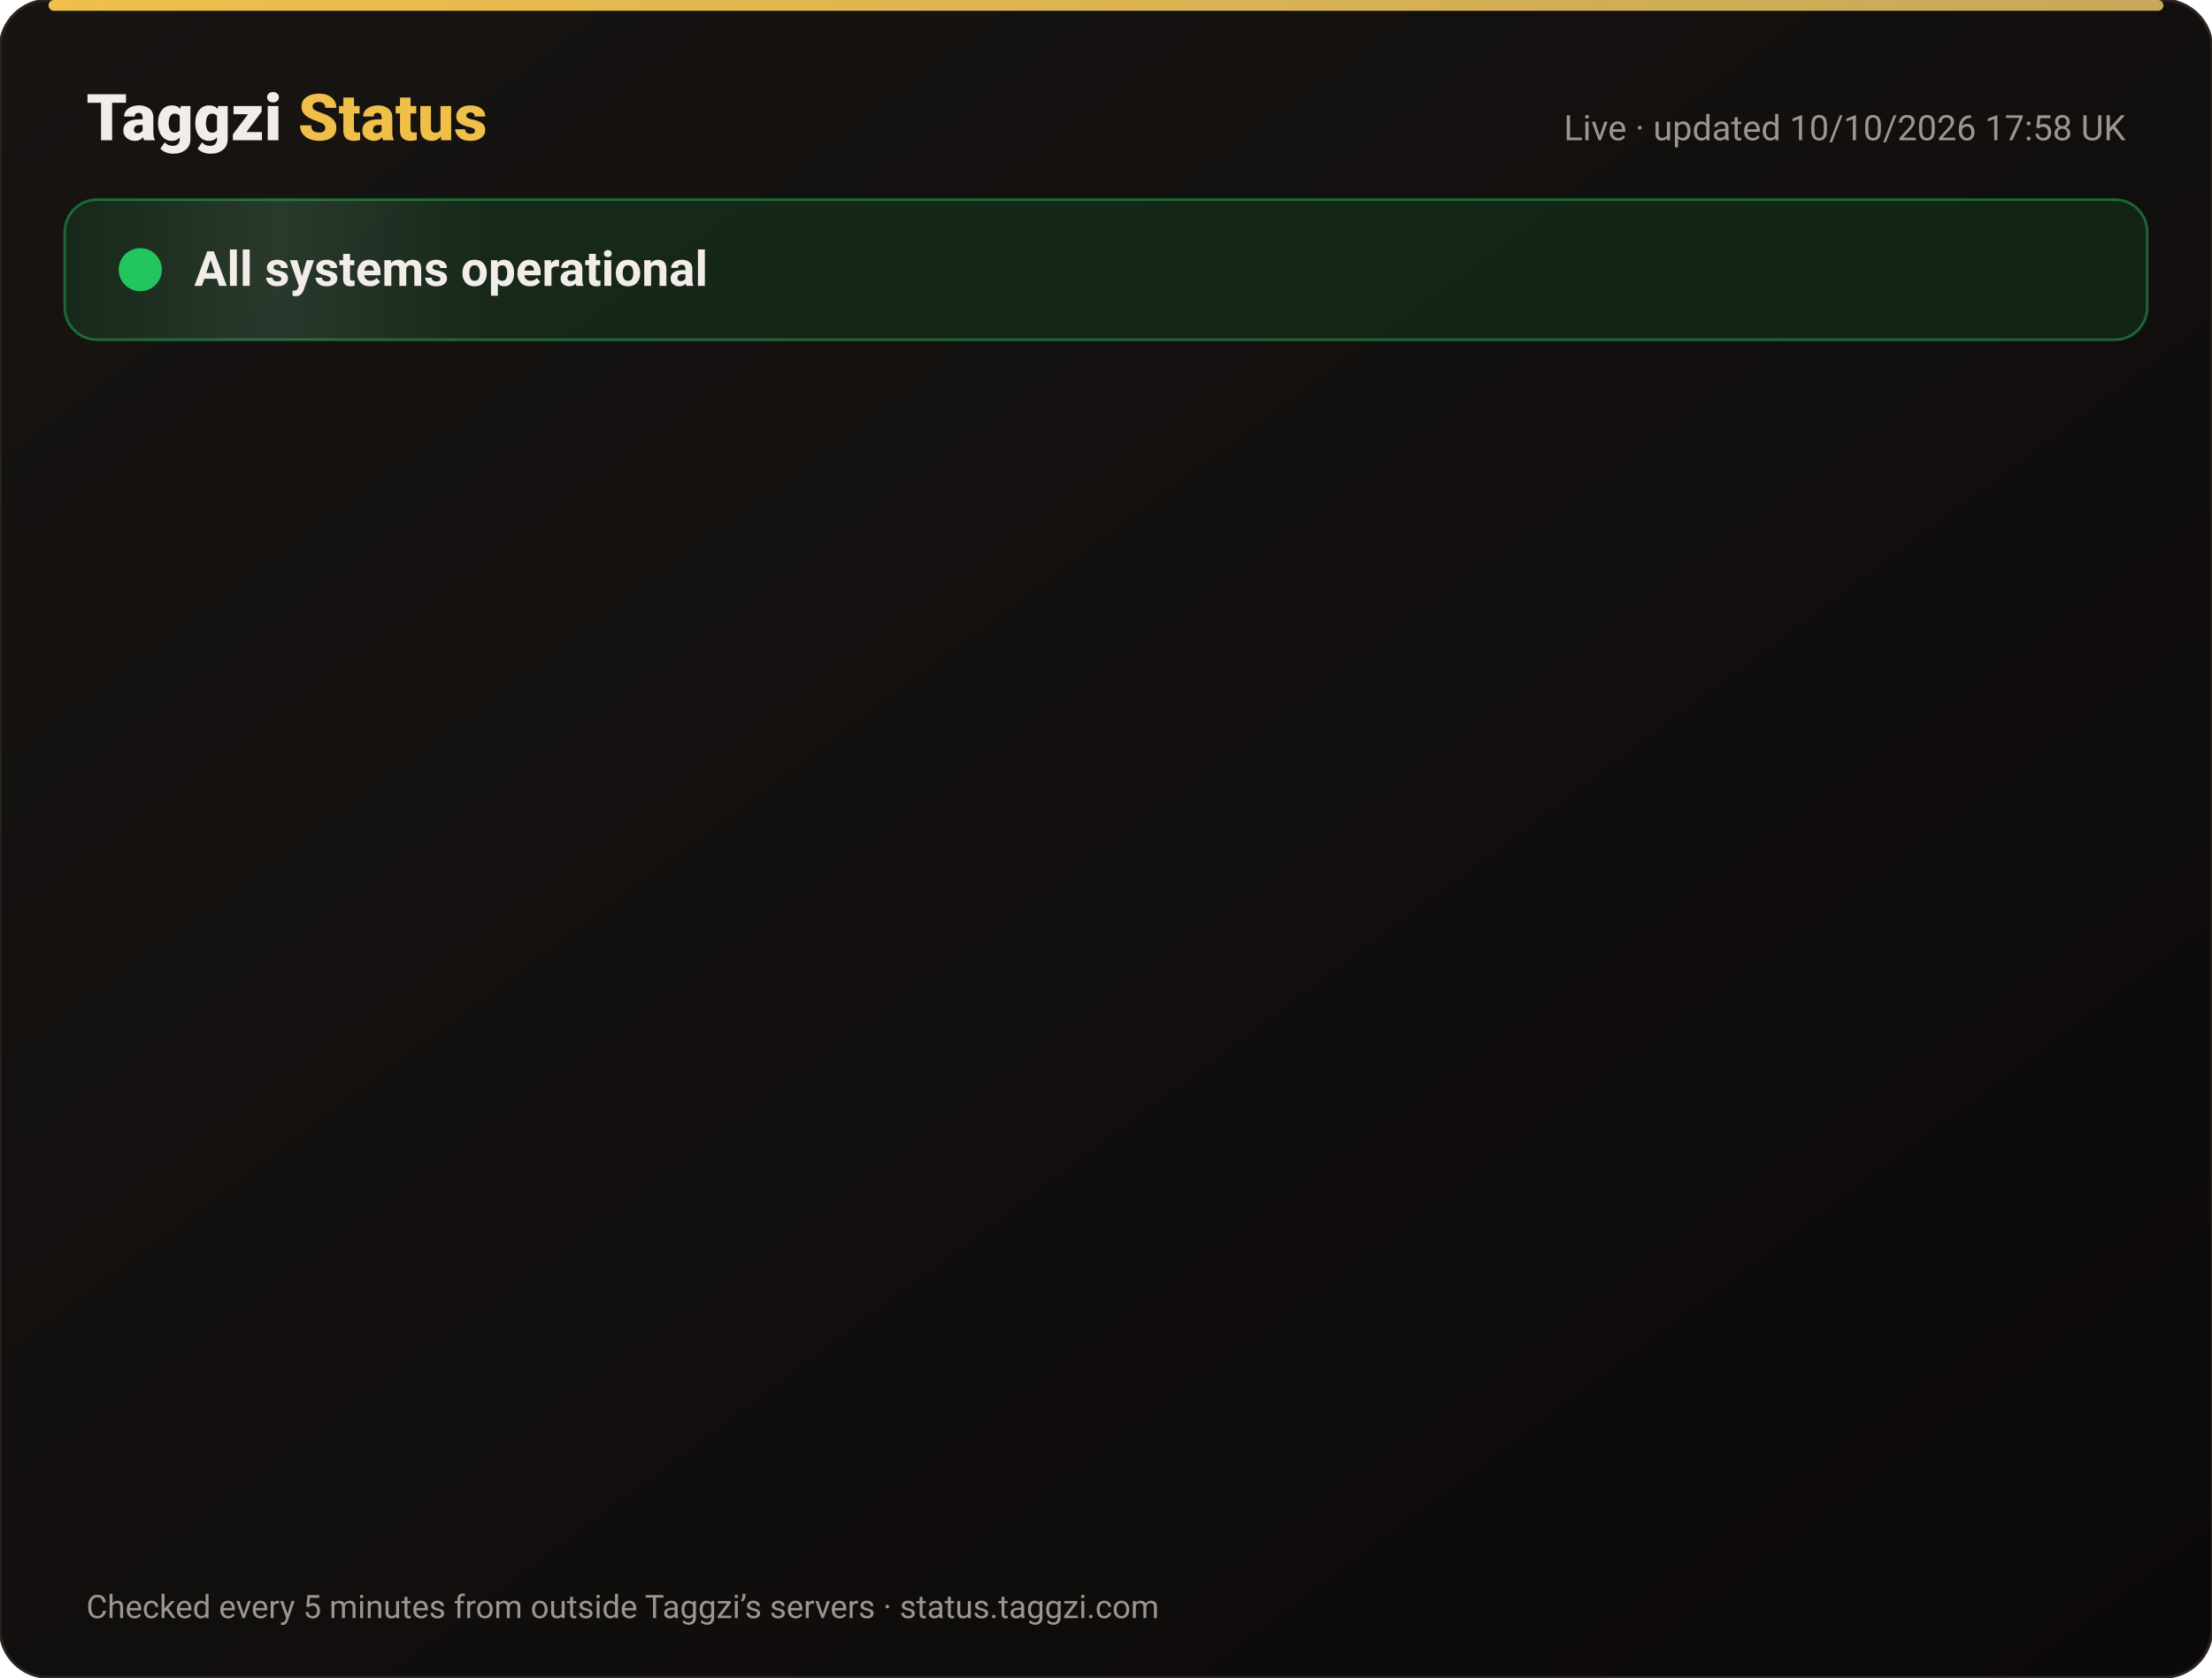
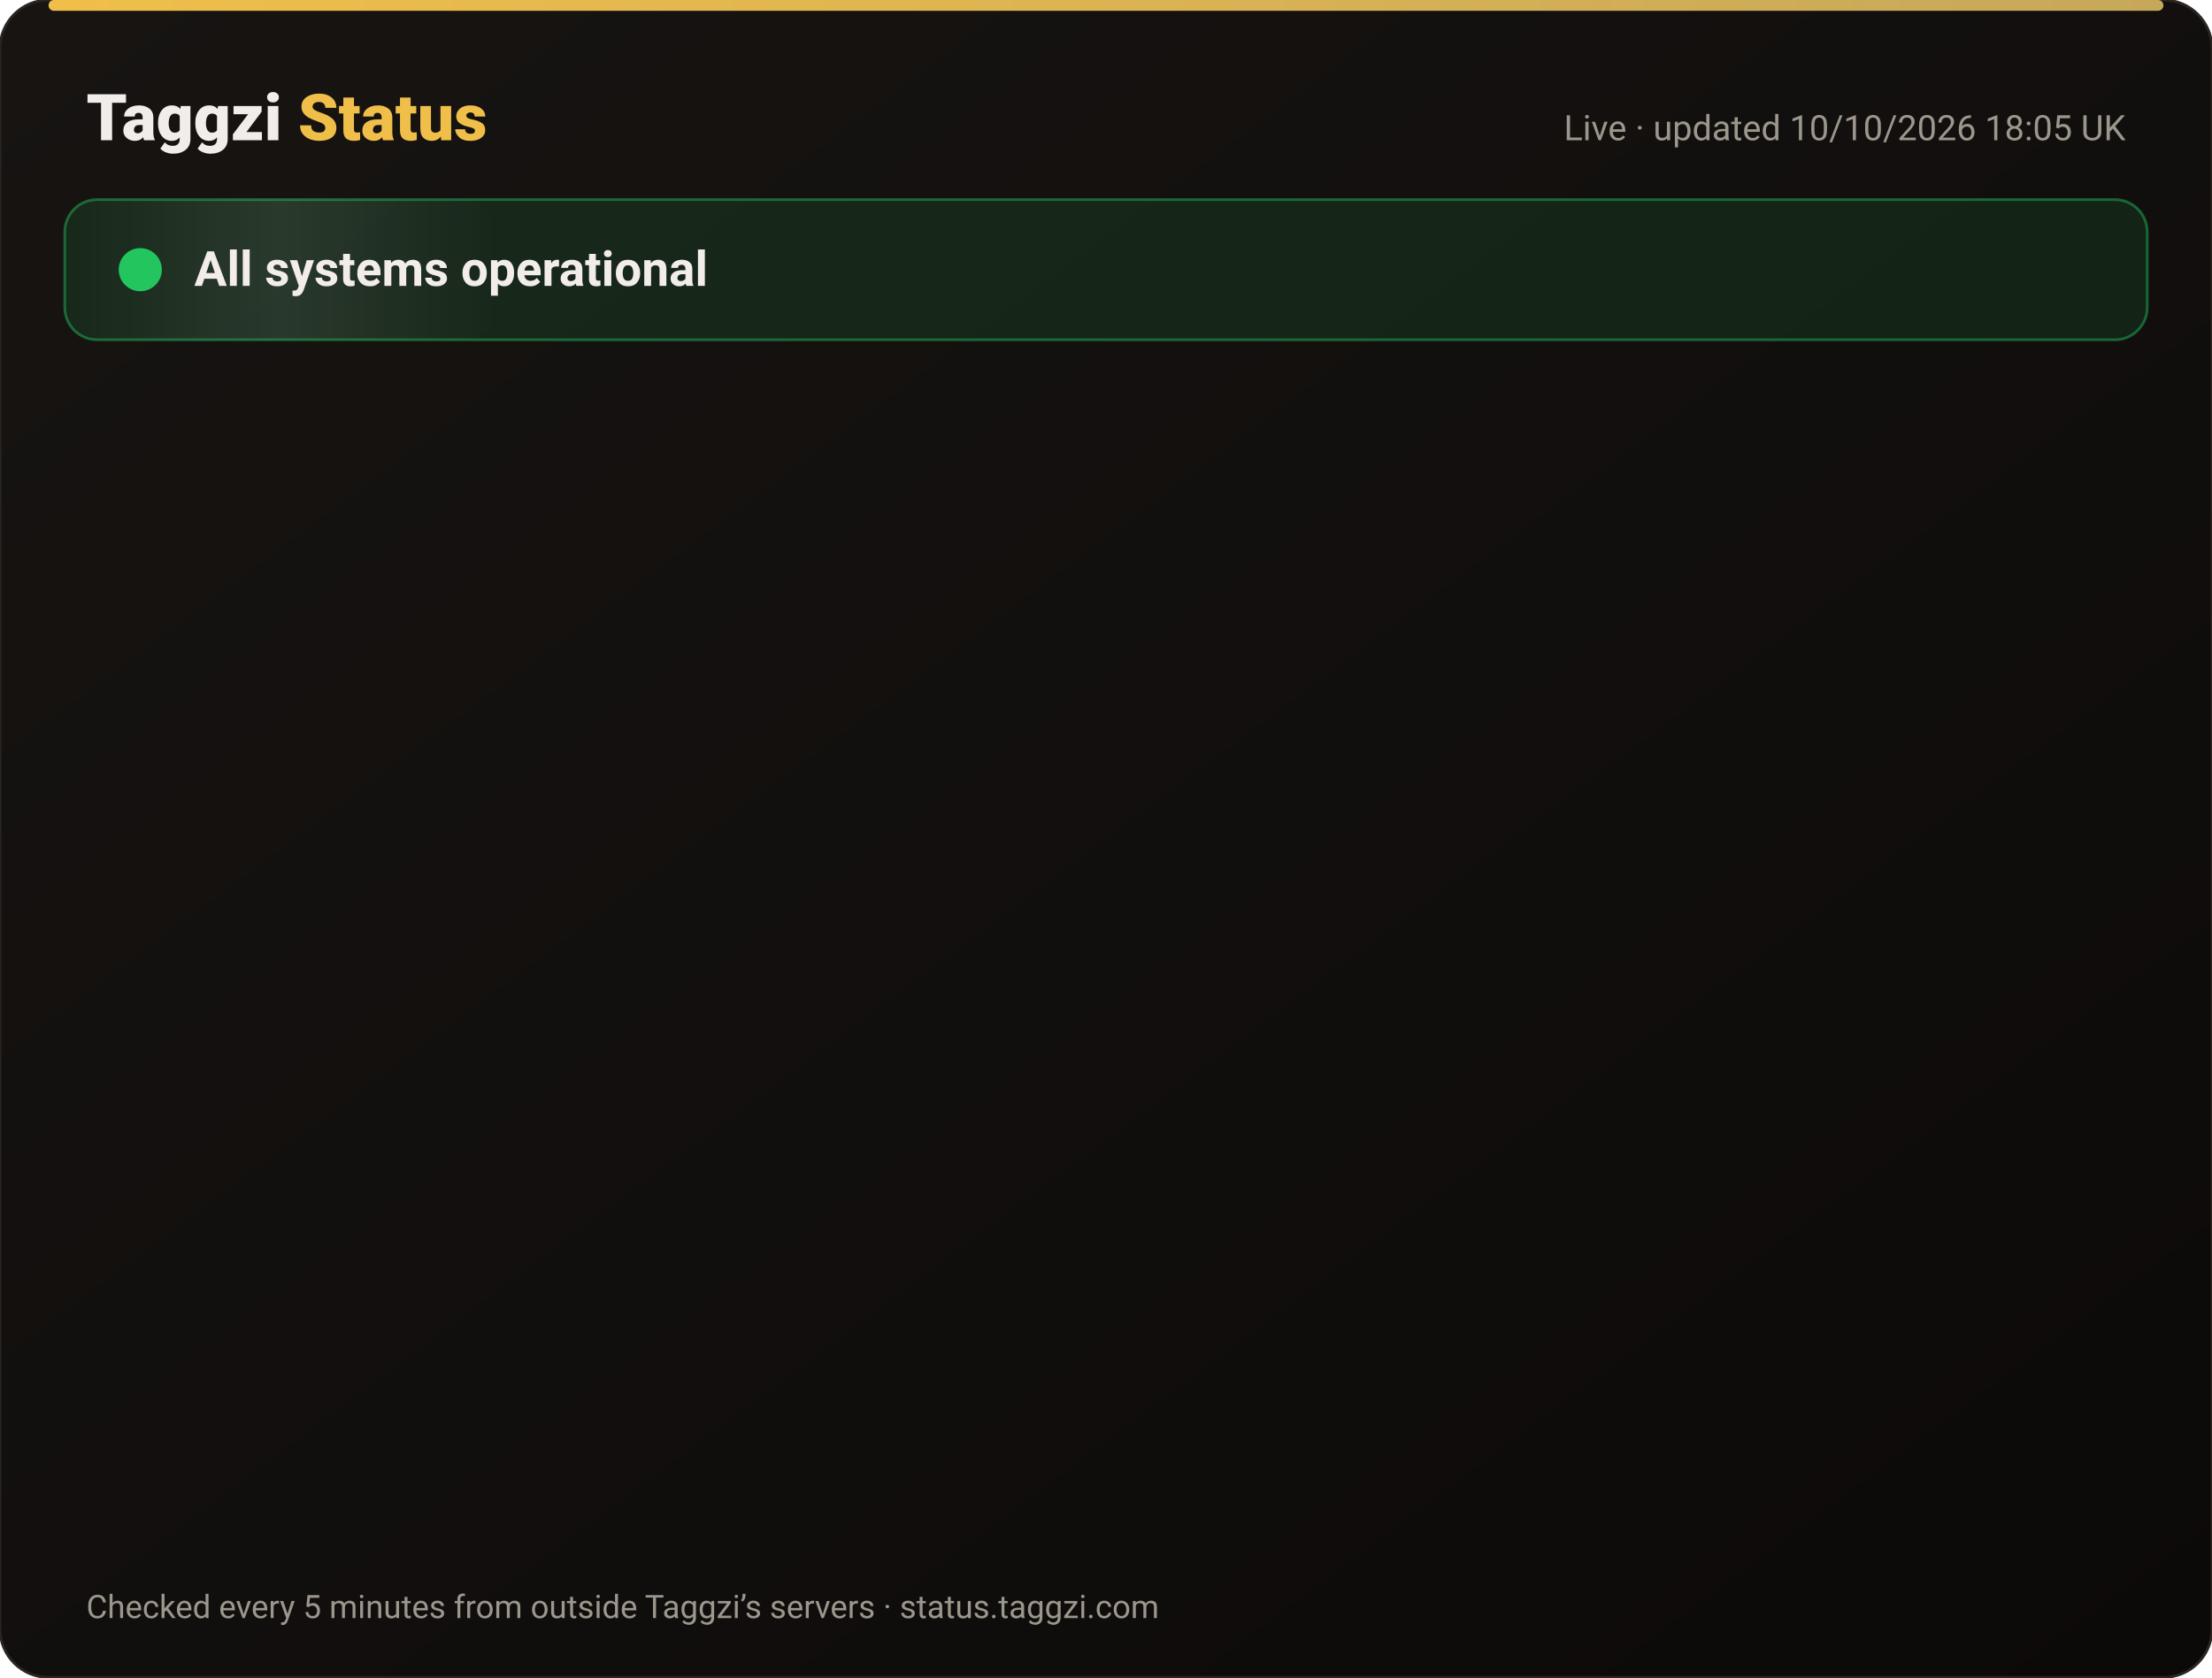
<svg xmlns="http://www.w3.org/2000/svg" width="820" height="622" viewBox="0 0 820 622" font-family="-apple-system,Segoe UI,Roboto,Helvetica,Arial,sans-serif">
  <defs>
    <linearGradient id="bg" x1="0" y1="0" x2="1" y2="1">
      <stop offset="0" stop-color="#171412" />
      <stop offset="1" stop-color="#0C0A09" />
    </linearGradient>
    <linearGradient id="gold" x1="0" x2="1">
      <stop offset="0" stop-color="#F0BF4A" />
      <stop offset="1" stop-color="#c6a85b" />
    </linearGradient>
    <linearGradient id="shine" x1="0" x2="1">
      <stop offset="0" stop-color="#fff" stop-opacity="0" />
      <stop offset=".5" stop-color="#fff" stop-opacity=".08" />
      <stop offset="1" stop-color="#fff" stop-opacity="0" />
    </linearGradient>
  </defs>
  <rect width="820" height="622" rx="18" fill="url(#bg)" stroke="#2a2521" />
  <rect x="18" y="0" width="784" height="4" rx="2" fill="url(#gold)" />
  <text x="32" y="52" font-size="24" font-weight="800" fill="#F2EDE8">Taggzi <tspan fill="#F0BF4A">Status</tspan>
  </text>
-   <text x="788" y="52" font-size="13" fill="#9C968C" text-anchor="end">Live · updated 10/10/2026 17:58 UK</text>
+   <text x="788" y="52" font-size="13" fill="#9C968C" text-anchor="end">Live · updated 10/10/2026 18:05 UK</text>
  <rect x="24" y="74" width="772" height="52" rx="12" fill="#22c55e" fill-opacity=".12" stroke="#22c55e" stroke-opacity=".45" />
  <rect x="24" y="74" width="160" height="52" rx="12" fill="url(#shine)">
    <animate attributeName="x" from="-160" to="820" dur="4s" repeatCount="indefinite" />
  </rect>
  <circle cx="52" cy="100" r="7" fill="#22c55e" />
  <circle cx="52" cy="100" r="7" fill="none" stroke="#22c55e" stroke-width="2">
    <animate attributeName="r" values="7;15;7" dur="2s" repeatCount="indefinite" />
    <animate attributeName="opacity" values=".9;0;.9" dur="2s" repeatCount="indefinite" />
  </circle>
  <text x="72" y="106" font-size="18" font-weight="700" fill="#F2EDE8">All systems operational</text>
  <g opacity="0">
    <animate attributeName="opacity" from="0" to="1" begin="0.00s" dur=".6s" fill="freeze" />
    <line x1="32" y1="188" x2="788" y2="188" stroke="#2a2521" />
    <circle cx="44" cy="166" r="6" fill="#22c55e">
      <animate attributeName="opacity" values="1;.45;1" dur="2.4s" begin="0.00s" repeatCount="indefinite" />
    </circle>
    <text x="62" y="171" font-size="15" font-weight="650" fill="#F2EDE8">Website</text>
    <text x="630" y="171" font-size="13" fill="#9C968C" text-anchor="end">100.00% uptime</text>
    <rect x="648" y="154" width="140" height="24" rx="12" fill="#22c55e" fill-opacity=".14" stroke="#22c55e" stroke-opacity=".5" />
    <text x="718" y="171" font-size="12" font-weight="700" fill="#22c55e" text-anchor="middle">Operational</text>
  </g>
  <g opacity="0">
    <animate attributeName="opacity" from="0" to="1" begin="0.15s" dur=".6s" fill="freeze" />
    <line x1="32" y1="234" x2="788" y2="234" stroke="#2a2521" />
    <circle cx="44" cy="212" r="6" fill="#22c55e">
      <animate attributeName="opacity" values="1;.45;1" dur="2.4s" begin="0.15s" repeatCount="indefinite" />
    </circle>
    <text x="62" y="217" font-size="15" font-weight="650" fill="#F2EDE8">Tag scans</text>
    <text x="630" y="217" font-size="13" fill="#9C968C" text-anchor="end">100.00% uptime</text>
    <rect x="648" y="200" width="140" height="24" rx="12" fill="#22c55e" fill-opacity=".14" stroke="#22c55e" stroke-opacity=".5" />
    <text x="718" y="217" font-size="12" font-weight="700" fill="#22c55e" text-anchor="middle">Operational</text>
  </g>
  <g opacity="0">
    <animate attributeName="opacity" from="0" to="1" begin="0.30s" dur=".6s" fill="freeze" />
    <line x1="32" y1="280" x2="788" y2="280" stroke="#2a2521" />
    <circle cx="44" cy="258" r="6" fill="#22c55e">
      <animate attributeName="opacity" values="1;.45;1" dur="2.4s" begin="0.30s" repeatCount="indefinite" />
    </circle>
    <text x="62" y="263" font-size="15" font-weight="650" fill="#F2EDE8">Manual tag lookup</text>
    <text x="630" y="263" font-size="13" fill="#9C968C" text-anchor="end">100.00% uptime</text>
    <rect x="648" y="246" width="140" height="24" rx="12" fill="#22c55e" fill-opacity=".14" stroke="#22c55e" stroke-opacity=".5" />
    <text x="718" y="263" font-size="12" font-weight="700" fill="#22c55e" text-anchor="middle">Operational</text>
  </g>
  <g opacity="0">
    <animate attributeName="opacity" from="0" to="1" begin="0.45s" dur=".6s" fill="freeze" />
    <line x1="32" y1="326" x2="788" y2="326" stroke="#2a2521" />
    <circle cx="44" cy="304" r="6" fill="#22c55e">
      <animate attributeName="opacity" values="1;.45;1" dur="2.4s" begin="0.45s" repeatCount="indefinite" />
    </circle>
    <text x="62" y="309" font-size="15" font-weight="650" fill="#F2EDE8">App &amp; login</text>
    <text x="630" y="309" font-size="13" fill="#9C968C" text-anchor="end">100.00% uptime</text>
    <rect x="648" y="292" width="140" height="24" rx="12" fill="#22c55e" fill-opacity=".14" stroke="#22c55e" stroke-opacity=".5" />
    <text x="718" y="309" font-size="12" font-weight="700" fill="#22c55e" text-anchor="middle">Operational</text>
  </g>
  <g opacity="0">
    <animate attributeName="opacity" from="0" to="1" begin="0.60s" dur=".6s" fill="freeze" />
    <line x1="32" y1="372" x2="788" y2="372" stroke="#2a2521" />
    <circle cx="44" cy="350" r="6" fill="#22c55e">
      <animate attributeName="opacity" values="1;.45;1" dur="2.4s" begin="0.60s" repeatCount="indefinite" />
    </circle>
    <text x="62" y="355" font-size="15" font-weight="650" fill="#F2EDE8">Community alerts</text>
    <text x="630" y="355" font-size="13" fill="#9C968C" text-anchor="end">100.00% uptime</text>
    <rect x="648" y="338" width="140" height="24" rx="12" fill="#22c55e" fill-opacity=".14" stroke="#22c55e" stroke-opacity=".5" />
    <text x="718" y="355" font-size="12" font-weight="700" fill="#22c55e" text-anchor="middle">Operational</text>
  </g>
  <g opacity="0">
    <animate attributeName="opacity" from="0" to="1" begin="0.75s" dur=".6s" fill="freeze" />
    <line x1="32" y1="418" x2="788" y2="418" stroke="#2a2521" />
    <circle cx="44" cy="396" r="6" fill="#22c55e">
      <animate attributeName="opacity" values="1;.45;1" dur="2.4s" begin="0.75s" repeatCount="indefinite" />
    </circle>
    <text x="62" y="401" font-size="15" font-weight="650" fill="#F2EDE8">Private calling</text>
    <text x="630" y="401" font-size="13" fill="#9C968C" text-anchor="end">100.00% uptime</text>
    <rect x="648" y="384" width="140" height="24" rx="12" fill="#22c55e" fill-opacity=".14" stroke="#22c55e" stroke-opacity=".5" />
    <text x="718" y="401" font-size="12" font-weight="700" fill="#22c55e" text-anchor="middle">Operational</text>
  </g>
  <g opacity="0">
    <animate attributeName="opacity" from="0" to="1" begin="0.90s" dur=".6s" fill="freeze" />
    <line x1="32" y1="464" x2="788" y2="464" stroke="#2a2521" />
    <circle cx="44" cy="442" r="6" fill="#22c55e">
      <animate attributeName="opacity" values="1;.45;1" dur="2.4s" begin="0.90s" repeatCount="indefinite" />
    </circle>
    <text x="62" y="447" font-size="15" font-weight="650" fill="#F2EDE8">Payments</text>
    <text x="630" y="447" font-size="13" fill="#9C968C" text-anchor="end">100.00% uptime</text>
    <rect x="648" y="430" width="140" height="24" rx="12" fill="#22c55e" fill-opacity=".14" stroke="#22c55e" stroke-opacity=".5" />
    <text x="718" y="447" font-size="12" font-weight="700" fill="#22c55e" text-anchor="middle">Operational</text>
  </g>
  <g opacity="0">
    <animate attributeName="opacity" from="0" to="1" begin="1.05s" dur=".6s" fill="freeze" />
    <line x1="32" y1="510" x2="788" y2="510" stroke="#2a2521" />
    <circle cx="44" cy="488" r="6" fill="#22c55e">
      <animate attributeName="opacity" values="1;.45;1" dur="2.4s" begin="1.05s" repeatCount="indefinite" />
    </circle>
    <text x="62" y="493" font-size="15" font-weight="650" fill="#F2EDE8">Email &amp; support</text>
    <text x="630" y="493" font-size="13" fill="#9C968C" text-anchor="end">100.00% uptime</text>
    <rect x="648" y="476" width="140" height="24" rx="12" fill="#22c55e" fill-opacity=".14" stroke="#22c55e" stroke-opacity=".5" />
    <text x="718" y="493" font-size="12" font-weight="700" fill="#22c55e" text-anchor="middle">Operational</text>
  </g>
  <g opacity="0">
    <animate attributeName="opacity" from="0" to="1" begin="1.20s" dur=".6s" fill="freeze" />
    <line x1="32" y1="556" x2="788" y2="556" stroke="#2a2521" />
    <circle cx="44" cy="534" r="6" fill="#22c55e">
      <animate attributeName="opacity" values="1;.45;1" dur="2.4s" begin="1.20s" repeatCount="indefinite" />
    </circle>
    <text x="62" y="539" font-size="15" font-weight="650" fill="#F2EDE8">Secure connection (SSL)</text>
    <text x="630" y="539" font-size="13" fill="#9C968C" text-anchor="end">100.00% uptime</text>
    <rect x="648" y="522" width="140" height="24" rx="12" fill="#22c55e" fill-opacity=".14" stroke="#22c55e" stroke-opacity=".5" />
    <text x="718" y="539" font-size="12" font-weight="700" fill="#22c55e" text-anchor="middle">Operational</text>
  </g>
  <text x="32" y="600" font-size="12" fill="#9C968C">Checked every 5 minutes from outside Taggzi’s servers · status.taggzi.com</text>
</svg>
